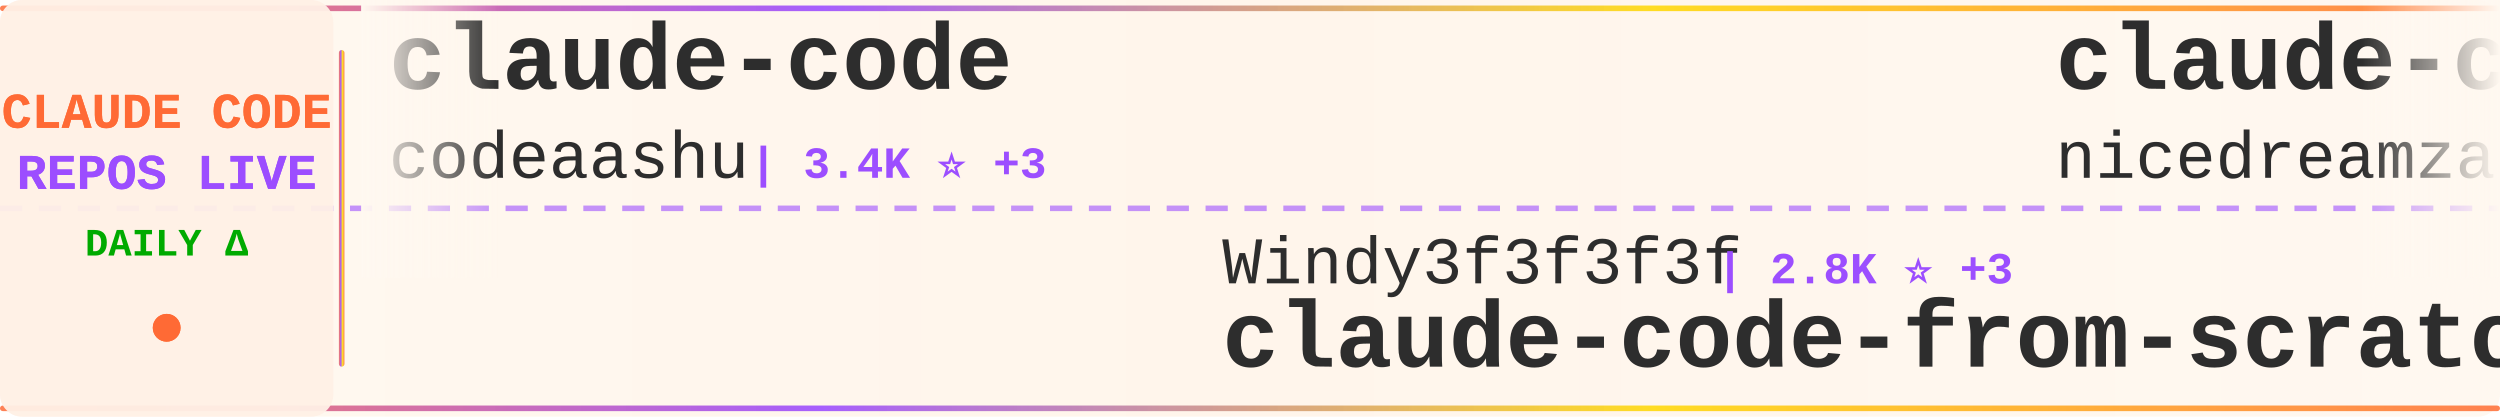
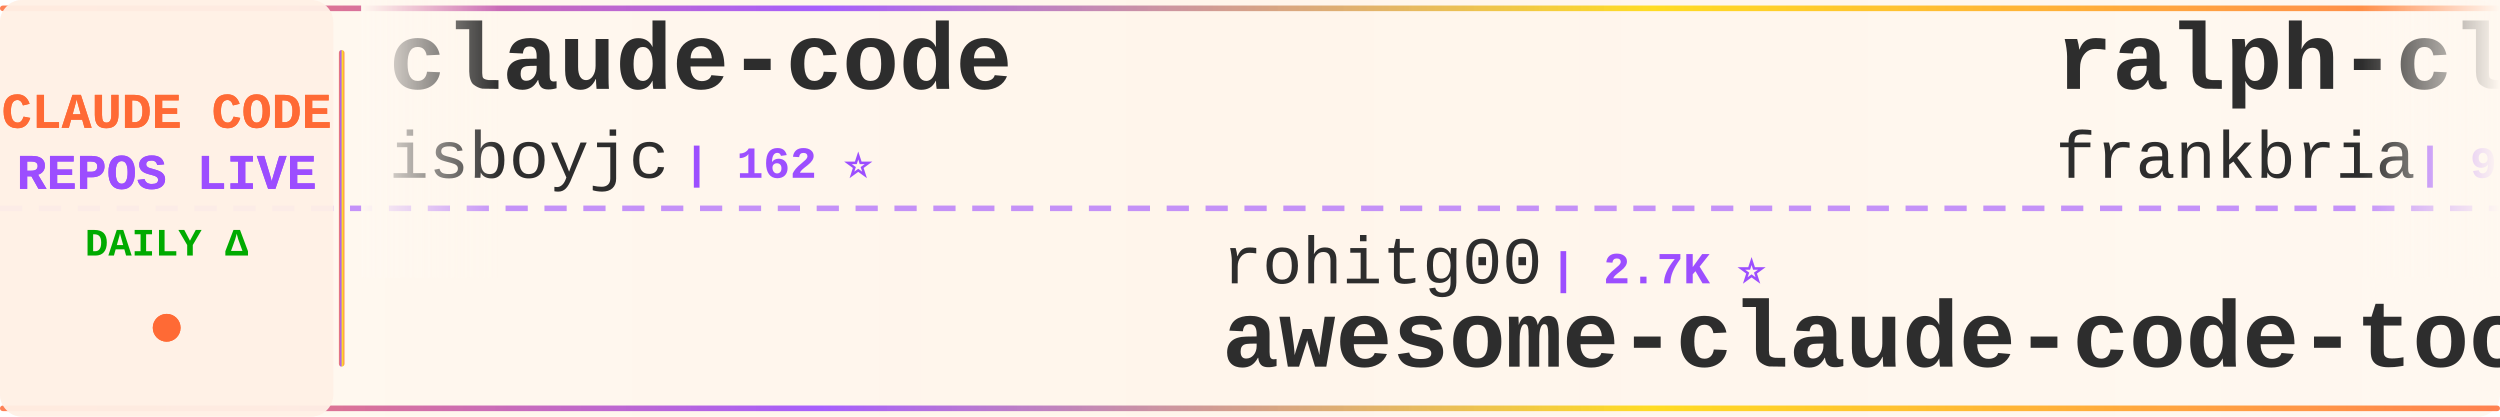
<svg xmlns="http://www.w3.org/2000/svg" width="900" height="150">
  <defs>
    <linearGradient id="tickerBg" x1="0%" y1="0%" x2="100%" y2="0%">
      <stop offset="0%" style="stop-color:#fff8f0;stop-opacity:0.98" />
      <stop offset="50%" style="stop-color:#fff5eb;stop-opacity:1" />
      <stop offset="100%" style="stop-color:#fff8f0;stop-opacity:0.98" />
    </linearGradient>
    <linearGradient id="borderGrad" x1="0%" y1="0%" x2="100%" y2="0%">
      <stop offset="0%" style="stop-color:#FF6B35;stop-opacity:0.85">
        <animate attributeName="stop-opacity" values="0.85;1;0.85" dur="2s" repeatCount="indefinite" />
      </stop>
      <stop offset="33%" style="stop-color:#9C4EFF;stop-opacity:0.9">
        <animate attributeName="stop-opacity" values="0.9;1;0.9" dur="2.2s" repeatCount="indefinite" />
      </stop>
      <stop offset="66%" style="stop-color:#FFD700;stop-opacity:0.85">
        <animate attributeName="stop-opacity" values="0.85;1;0.85" dur="1.8s" repeatCount="indefinite" />
      </stop>
      <stop offset="100%" style="stop-color:#FF6B35;stop-opacity:0.85">
        <animate attributeName="stop-opacity" values="0.85;1;0.85" dur="2s" repeatCount="indefinite" />
      </stop>
    </linearGradient>
    <filter id="textGlow">
      <feGaussianBlur stdDeviation="0.15" result="coloredBlur" />
      <feMerge>
        <feMergeNode in="coloredBlur" />
        <feMergeNode in="SourceGraphic" />
      </feMerge>
    </filter>
    <filter id="metricGlow">
      <feGaussianBlur stdDeviation="0.2" result="coloredBlur" />
      <feMerge>
        <feMergeNode in="coloredBlur" />
        <feMergeNode in="SourceGraphic" />
      </feMerge>
    </filter>
    <linearGradient id="leftFade" x1="0%" y1="0%" x2="100%" y2="0%">
      <stop offset="0%" style="stop-color:#fff8f0;stop-opacity:1" />
      <stop offset="100%" style="stop-color:#fff8f0;stop-opacity:0" />
    </linearGradient>
    <linearGradient id="rightFade" x1="0%" y1="0%" x2="100%" y2="0%">
      <stop offset="0%" style="stop-color:#fff8f0;stop-opacity:0" />
      <stop offset="100%" style="stop-color:#fff8f0;stop-opacity:1" />
    </linearGradient>
  </defs>
  <rect width="900" height="150" fill="url(#tickerBg)" rx="8" />
  <rect x="0" y="2" width="900" height="2" fill="url(#borderGrad)" rx="1" />
  <rect x="0" y="146" width="900" height="2" fill="url(#borderGrad)" rx="1" />
  <line x1="0" y1="75" x2="900" y2="75" stroke="#9C4EFF" stroke-width="2" stroke-dasharray="8 6" opacity="0.6" />
  <rect x="0" y="0" width="120" height="150" fill="#fff0e6" opacity="0.95" rx="8" />
  <text x="60" y="46" font-family="'Courier New', monospace" font-size="18" font-weight="bold" fill="#FF6B35" text-anchor="middle" filter="url(#textGlow)">
    CLAUDE CODE
  </text>
  <text x="60" y="68" font-family="'Courier New', monospace" font-size="18" font-weight="bold" fill="#9C4EFF" text-anchor="middle" filter="url(#textGlow)">
    REPOS LIVE
  </text>
  <text x="60" y="92" font-family="'Courier New', monospace" font-size="14" font-weight="bold" fill="#00aa00" text-anchor="middle">
    DAILY Δ
  </text>
  <circle cx="60" cy="118" r="5" fill="#FF6B35" filter="url(#metricGlow)">
    <animate attributeName="r" values="4;6;4" dur="1.5s" repeatCount="indefinite" />
    <animate attributeName="opacity" values="0.6;1;0.6" dur="1.5s" repeatCount="indefinite" />
  </circle>
  <rect x="122" y="18" width="2" height="114" fill="url(#borderGrad)" rx="1" />
  <clipPath id="tickerClip">
    <rect x="130" y="0" width="770" height="150" />
  </clipPath>
  <g clip-path="url(#tickerClip)">
    <g id="tickerItems">
      <animateTransform attributeName="transform" attributeType="XML" type="translate" from="0 0" to="-3000 0" dur="54s" repeatCount="indefinite" />
      <g transform="translate(0, 0)">
        <text x="140" y="32" font-family="'Courier New', monospace" font-size="34" font-weight="bold" fill="#2d2d2d">claude-code</text>
-         <text x="140" y="64" font-family="'Courier New', monospace" font-size="24" font-weight="normal" fill="#2d2d2d" opacity="1.0">codeaashu</text>
-         <text x="270" y="64" font-family="'Courier New', monospace" font-size="16" font-weight="bold" fill="#9C4EFF"> | 3.4K ⭐ +3</text>
+         <text x="140" y="64" font-family="'Courier New', monospace" font-size="24" font-weight="normal" fill="#2d2d2d" opacity="1.0">isboyjc</text>
+         <text x="246" y="64" font-family="'Courier New', monospace" font-size="16" font-weight="bold" fill="#9C4EFF"> | 162 ⭐</text>
      </g>
      <g transform="translate(300, 0)">
+         <text x="140" y="102" font-family="'Courier New', monospace" font-size="24" font-weight="normal" fill="#2d2d2d" opacity="1.0">rohitg00</text>
+         <text x="258" y="102" font-family="'Courier New', monospace" font-size="16" font-weight="bold" fill="#9C4EFF"> | 2.7K ⭐</text>
+         <text x="140" y="132" font-family="'Courier New', monospace" font-size="34" font-weight="bold" fill="#2d2d2d">awesome-claude-code-tool...</text>
+       </g>
+       <g transform="translate(600, 0)">
+         <text x="140" y="32" font-family="'Courier New', monospace" font-size="34" font-weight="bold" fill="#2d2d2d">ralph-claude-code</text>
+         <text x="140" y="64" font-family="'Courier New', monospace" font-size="24" font-weight="normal" fill="#2d2d2d" opacity="1.0">frankbria</text>
+         <text x="270" y="64" font-family="'Courier New', monospace" font-size="16" font-weight="bold" fill="#9C4EFF"> | 9.7K ⭐</text>
+       </g>
+       <g transform="translate(900, 0)">
        <text x="140" y="102" font-family="'Courier New', monospace" font-size="24" font-weight="normal" fill="#2d2d2d" opacity="1.0">Windy3f3f3f3f</text>
-         <text x="318" y="102" font-family="'Courier New', monospace" font-size="16" font-weight="bold" fill="#9C4EFF"> | 2.8K ⭐ +3</text>
+         <text x="318" y="102" font-family="'Courier New', monospace" font-size="16" font-weight="bold" fill="#9C4EFF"> | 2.8K ⭐</text>
        <text x="140" y="132" font-family="'Courier New', monospace" font-size="34" font-weight="bold" fill="#2d2d2d">claude-code-from-scratch</text>
      </g>
-       <g transform="translate(600, 0)">
-         <text x="140" y="32" font-family="'Courier New', monospace" font-size="34" font-weight="bold" fill="#2d2d2d">claude-code-local</text>
-         <text x="140" y="64" font-family="'Courier New', monospace" font-size="24" font-weight="normal" fill="#2d2d2d" opacity="1.0">nicedreamzapp</text>
-         <text x="318" y="64" font-family="'Courier New', monospace" font-size="16" font-weight="bold" fill="#9C4EFF"> | 3.4K ⭐ +1</text>
+       <g transform="translate(1200, 0)">
+         <text x="140" y="32" font-family="'Courier New', monospace" font-size="34" font-weight="bold" fill="#2d2d2d">claude-code-rev</text>
+         <text x="140" y="64" font-family="'Courier New', monospace" font-size="24" font-weight="normal" fill="#2d2d2d" opacity="1.0">oboard</text>
+         <text x="234" y="64" font-family="'Courier New', monospace" font-size="16" font-weight="bold" fill="#9C4EFF"> | 3.3K ⭐ +1</text>
      </g>
-       <g transform="translate(900, 0)">
+       <g transform="translate(1500, 0)">
        <text x="140" y="102" font-family="'Courier New', monospace" font-size="24" font-weight="normal" fill="#2d2d2d" opacity="1.0">kodu-ai</text>
        <text x="246" y="102" font-family="'Courier New', monospace" font-size="16" font-weight="bold" fill="#9C4EFF"> | 5.2K ⭐</text>
        <text x="140" y="132" font-family="'Courier New', monospace" font-size="34" font-weight="bold" fill="#2d2d2d">claude-coder</text>
      </g>
-       <g transform="translate(1200, 0)">
-         <text x="140" y="32" font-family="'Courier New', monospace" font-size="34" font-weight="bold" fill="#2d2d2d">Open-ClaudeCode</text>
-         <text x="140" y="64" font-family="'Courier New', monospace" font-size="24" font-weight="normal" fill="#2d2d2d" opacity="1.0">LING71671</text>
-         <text x="270" y="64" font-family="'Courier New', monospace" font-size="16" font-weight="bold" fill="#9C4EFF"> | 970 ⭐</text>
-       </g>
-       <g transform="translate(1500, 0)">
-         <text x="140" y="102" font-family="'Courier New', monospace" font-size="24" font-weight="normal" fill="#2d2d2d" opacity="1.0">Pimzino</text>
-         <text x="246" y="102" font-family="'Courier New', monospace" font-size="16" font-weight="bold" fill="#9C4EFF"> | 3.9K ⭐</text>
-         <text x="140" y="132" font-family="'Courier New', monospace" font-size="34" font-weight="bold" fill="#2d2d2d">claude-code-spec-workflo...</text>
-       </g>
      <g transform="translate(1800, 0)">
-         <text x="140" y="32" font-family="'Courier New', monospace" font-size="34" font-weight="bold" fill="#2d2d2d">awesome-claude-code-suba...</text>
-         <text x="140" y="64" font-family="'Courier New', monospace" font-size="24" font-weight="normal" fill="#2d2d2d" opacity="1.0">VoltAgent</text>
-         <text x="270" y="64" font-family="'Courier New', monospace" font-size="16" font-weight="bold" fill="#9C4EFF"> | 25.8K ⭐ +6</text>
+         <text x="140" y="32" font-family="'Courier New', monospace" font-size="34" font-weight="bold" fill="#2d2d2d">awesome-claude-code</text>
+         <text x="140" y="64" font-family="'Courier New', monospace" font-size="24" font-weight="normal" fill="#2d2d2d" opacity="1.0">jqueryscript</text>
+         <text x="306" y="64" font-family="'Courier New', monospace" font-size="16" font-weight="bold" fill="#9C4EFF"> | 532 ⭐</text>
      </g>
      <g transform="translate(2100, 0)">
-         <text x="140" y="102" font-family="'Courier New', monospace" font-size="24" font-weight="normal" fill="#2d2d2d" opacity="1.0">Chachamaru127</text>
-         <text x="318" y="102" font-family="'Courier New', monospace" font-size="16" font-weight="bold" fill="#9C4EFF"> | 3.2K ⭐ +2</text>
-         <text x="140" y="132" font-family="'Courier New', monospace" font-size="34" font-weight="bold" fill="#2d2d2d">claude-code-harness</text>
+         <text x="140" y="102" font-family="'Courier New', monospace" font-size="24" font-weight="normal" fill="#2d2d2d" opacity="1.0">huangjia2019</text>
+         <text x="306" y="102" font-family="'Courier New', monospace" font-size="16" font-weight="bold" fill="#9C4EFF"> | 1.1K ⭐ +1</text>
+         <text x="140" y="132" font-family="'Courier New', monospace" font-size="34" font-weight="bold" fill="#2d2d2d">claude-code-engineering</text>
      </g>
      <g transform="translate(2400, 0)">
-         <text x="140" y="32" font-family="'Courier New', monospace" font-size="34" font-weight="bold" fill="#2d2d2d">claude_code_src</text>
-         <text x="140" y="64" font-family="'Courier New', monospace" font-size="24" font-weight="normal" fill="#2d2d2d" opacity="1.0">ponponon</text>
-         <text x="258" y="64" font-family="'Courier New', monospace" font-size="16" font-weight="bold" fill="#9C4EFF"> | 2.3K ⭐</text>
+         <text x="140" y="32" font-family="'Courier New', monospace" font-size="34" font-weight="bold" fill="#2d2d2d">claude-code</text>
+         <text x="140" y="64" font-family="'Courier New', monospace" font-size="24" font-weight="normal" fill="#2d2d2d" opacity="1.0">VineeTagarwaL-code</text>
+         <text x="378" y="64" font-family="'Courier New', monospace" font-size="16" font-weight="bold" fill="#9C4EFF"> | 273 ⭐</text>
      </g>
      <g transform="translate(2700, 0)">
-         <text x="140" y="102" font-family="'Courier New', monospace" font-size="24" font-weight="normal" fill="#2d2d2d" opacity="1.0">AprilNEA</text>
-         <text x="258" y="102" font-family="'Courier New', monospace" font-size="16" font-weight="bold" fill="#9C4EFF"> | 394 ⭐</text>
-         <text x="140" y="132" font-family="'Courier New', monospace" font-size="34" font-weight="bold" fill="#2d2d2d">claude-code-source</text>
+         <text x="140" y="102" font-family="'Courier New', monospace" font-size="24" font-weight="normal" fill="#2d2d2d" opacity="1.0">Windy3f3f3f3f</text>
+         <text x="318" y="102" font-family="'Courier New', monospace" font-size="16" font-weight="bold" fill="#9C4EFF"> | 3.8K ⭐</text>
+         <text x="140" y="132" font-family="'Courier New', monospace" font-size="34" font-weight="bold" fill="#2d2d2d">how-claude-code-works</text>
      </g>
      <g transform="translate(3000, 0)">
        <text x="140" y="32" font-family="'Courier New', monospace" font-size="34" font-weight="bold" fill="#2d2d2d">claude-code</text>
-         <text x="140" y="64" font-family="'Courier New', monospace" font-size="24" font-weight="normal" fill="#2d2d2d" opacity="1.0">codeaashu</text>
-         <text x="270" y="64" font-family="'Courier New', monospace" font-size="16" font-weight="bold" fill="#9C4EFF"> | 3.4K ⭐ +3</text>
+         <text x="140" y="64" font-family="'Courier New', monospace" font-size="24" font-weight="normal" fill="#2d2d2d" opacity="1.0">isboyjc</text>
+         <text x="246" y="64" font-family="'Courier New', monospace" font-size="16" font-weight="bold" fill="#9C4EFF"> | 162 ⭐</text>
      </g>
      <g transform="translate(3300, 0)">
-         <text x="140" y="102" font-family="'Courier New', monospace" font-size="24" font-weight="normal" fill="#2d2d2d" opacity="1.0">Windy3f3f3f3f</text>
-         <text x="318" y="102" font-family="'Courier New', monospace" font-size="16" font-weight="bold" fill="#9C4EFF"> | 2.8K ⭐ +3</text>
-         <text x="140" y="132" font-family="'Courier New', monospace" font-size="34" font-weight="bold" fill="#2d2d2d">claude-code-from-scratch</text>
+         <text x="140" y="102" font-family="'Courier New', monospace" font-size="24" font-weight="normal" fill="#2d2d2d" opacity="1.0">rohitg00</text>
+         <text x="258" y="102" font-family="'Courier New', monospace" font-size="16" font-weight="bold" fill="#9C4EFF"> | 2.7K ⭐</text>
+         <text x="140" y="132" font-family="'Courier New', monospace" font-size="34" font-weight="bold" fill="#2d2d2d">awesome-claude-code-tool...</text>
      </g>
      <g transform="translate(3600, 0)">
-         <text x="140" y="32" font-family="'Courier New', monospace" font-size="34" font-weight="bold" fill="#2d2d2d">claude-code-local</text>
-         <text x="140" y="64" font-family="'Courier New', monospace" font-size="24" font-weight="normal" fill="#2d2d2d" opacity="1.0">nicedreamzapp</text>
-         <text x="318" y="64" font-family="'Courier New', monospace" font-size="16" font-weight="bold" fill="#9C4EFF"> | 3.4K ⭐ +1</text>
+         <text x="140" y="32" font-family="'Courier New', monospace" font-size="34" font-weight="bold" fill="#2d2d2d">ralph-claude-code</text>
+         <text x="140" y="64" font-family="'Courier New', monospace" font-size="24" font-weight="normal" fill="#2d2d2d" opacity="1.0">frankbria</text>
+         <text x="270" y="64" font-family="'Courier New', monospace" font-size="16" font-weight="bold" fill="#9C4EFF"> | 9.7K ⭐</text>
      </g>
      <g transform="translate(3900, 0)">
-         <text x="140" y="102" font-family="'Courier New', monospace" font-size="24" font-weight="normal" fill="#2d2d2d" opacity="1.0">kodu-ai</text>
-         <text x="246" y="102" font-family="'Courier New', monospace" font-size="16" font-weight="bold" fill="#9C4EFF"> | 5.2K ⭐</text>
-         <text x="140" y="132" font-family="'Courier New', monospace" font-size="34" font-weight="bold" fill="#2d2d2d">claude-coder</text>
+         <text x="140" y="102" font-family="'Courier New', monospace" font-size="24" font-weight="normal" fill="#2d2d2d" opacity="1.0">Windy3f3f3f3f</text>
+         <text x="318" y="102" font-family="'Courier New', monospace" font-size="16" font-weight="bold" fill="#9C4EFF"> | 2.8K ⭐</text>
+         <text x="140" y="132" font-family="'Courier New', monospace" font-size="34" font-weight="bold" fill="#2d2d2d">claude-code-from-scratch</text>
      </g>
    </g>
  </g>
  <rect x="130" y="0" width="50" height="100" fill="url(#leftFade)" />
  <rect x="850" y="0" width="50" height="100" fill="url(#rightFade)" />
</svg>
